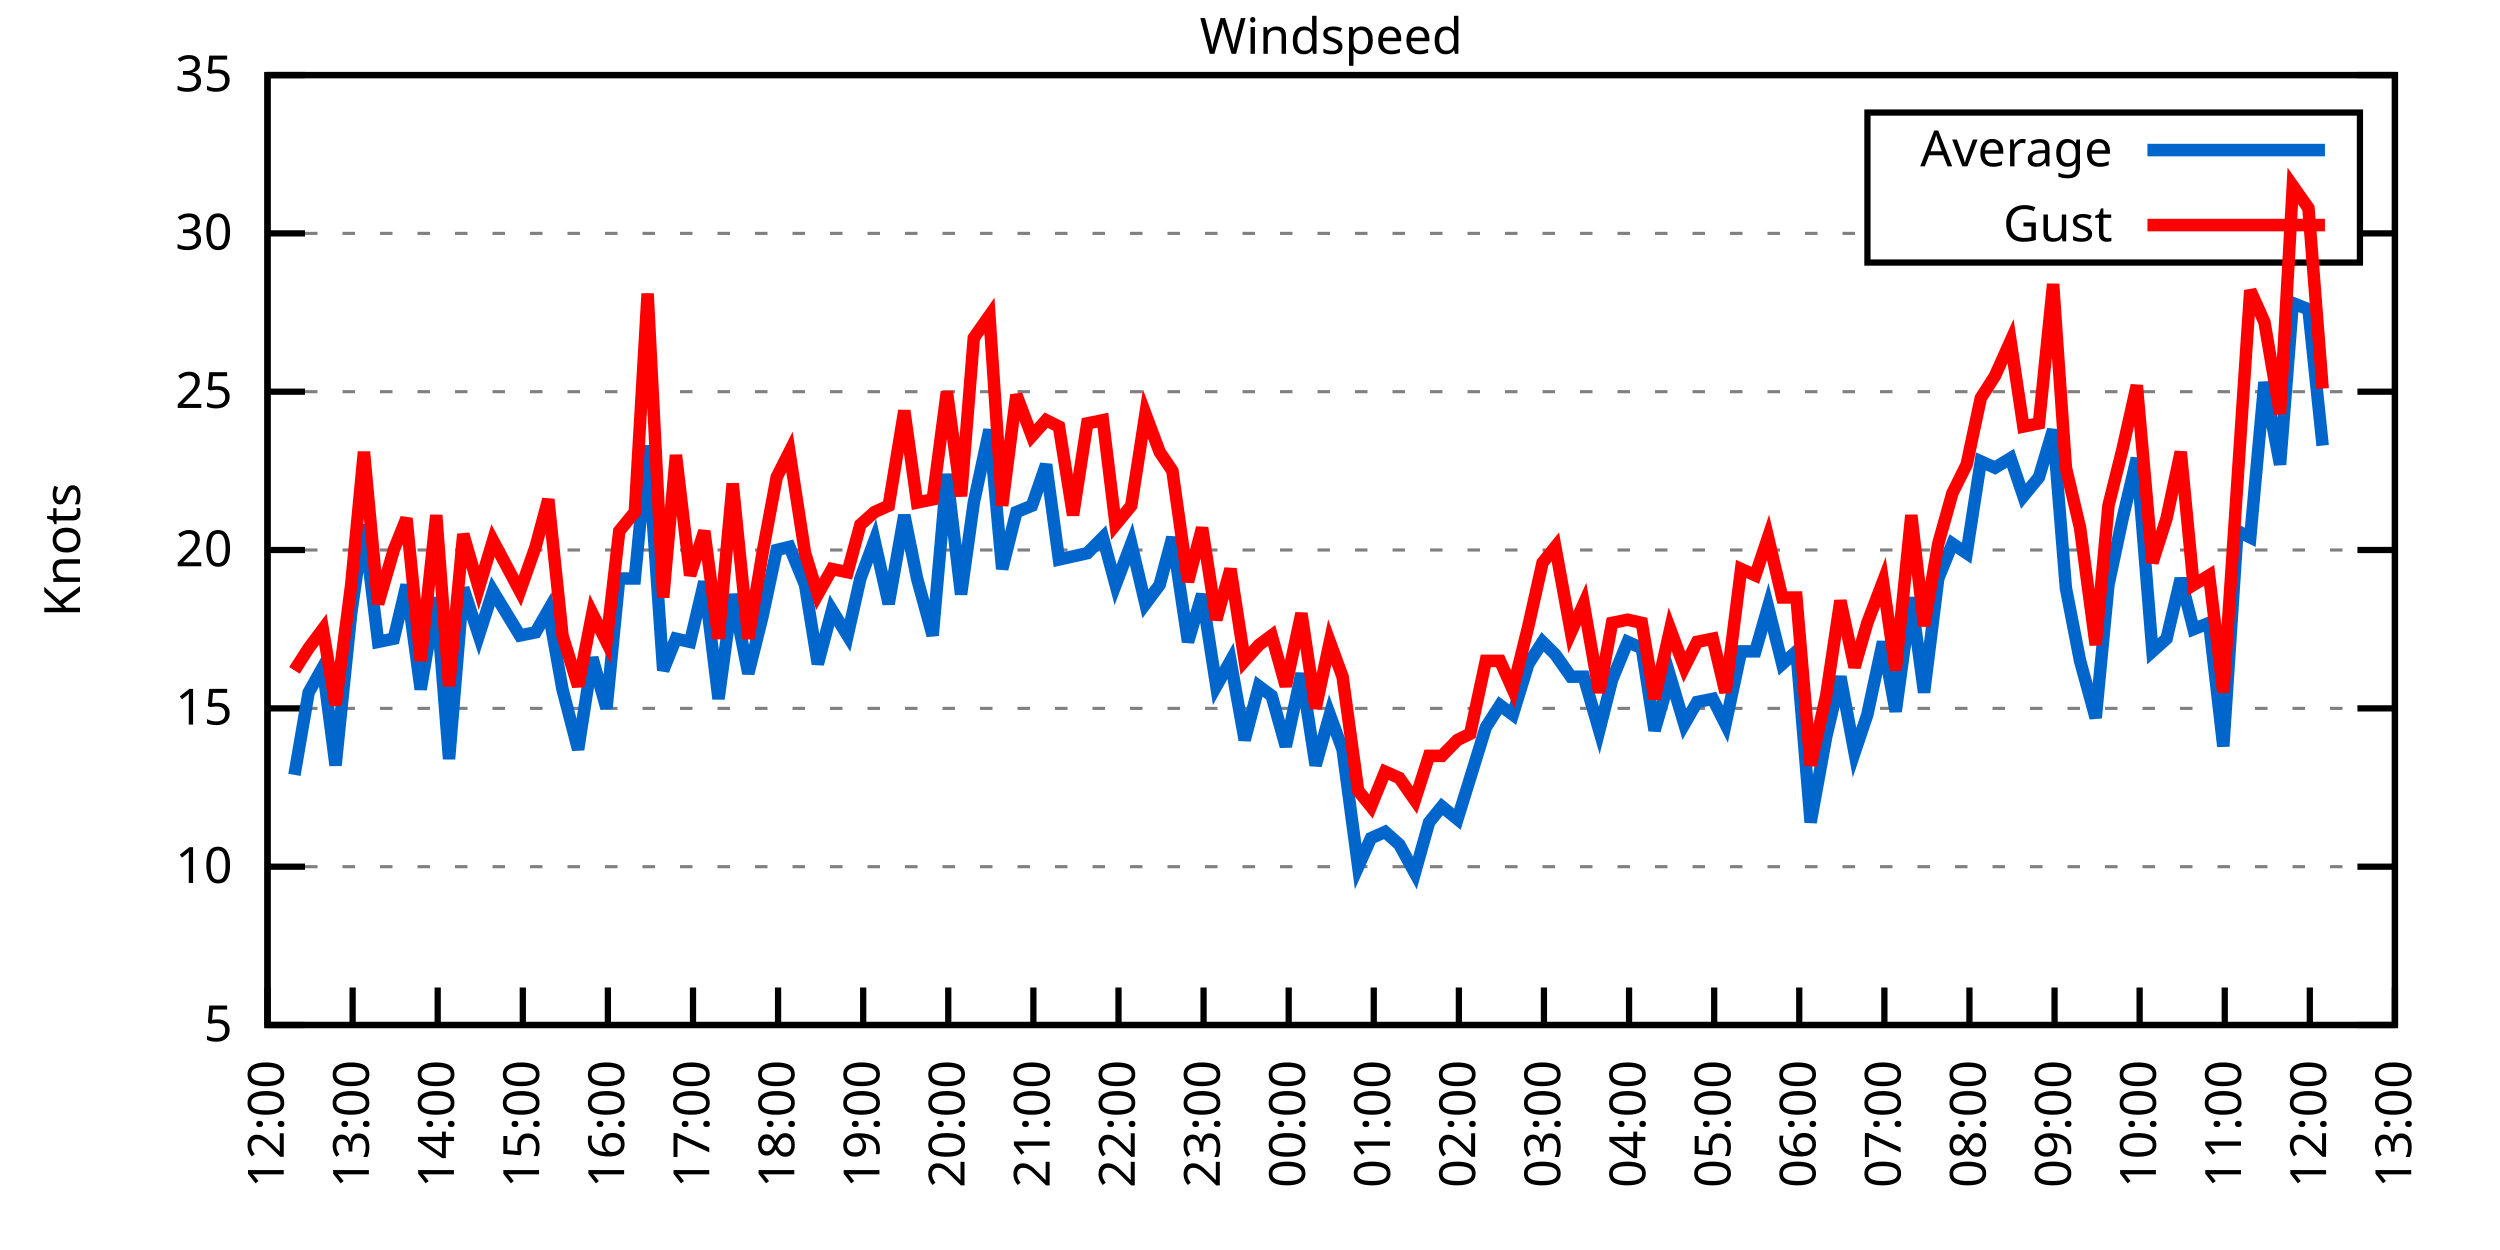
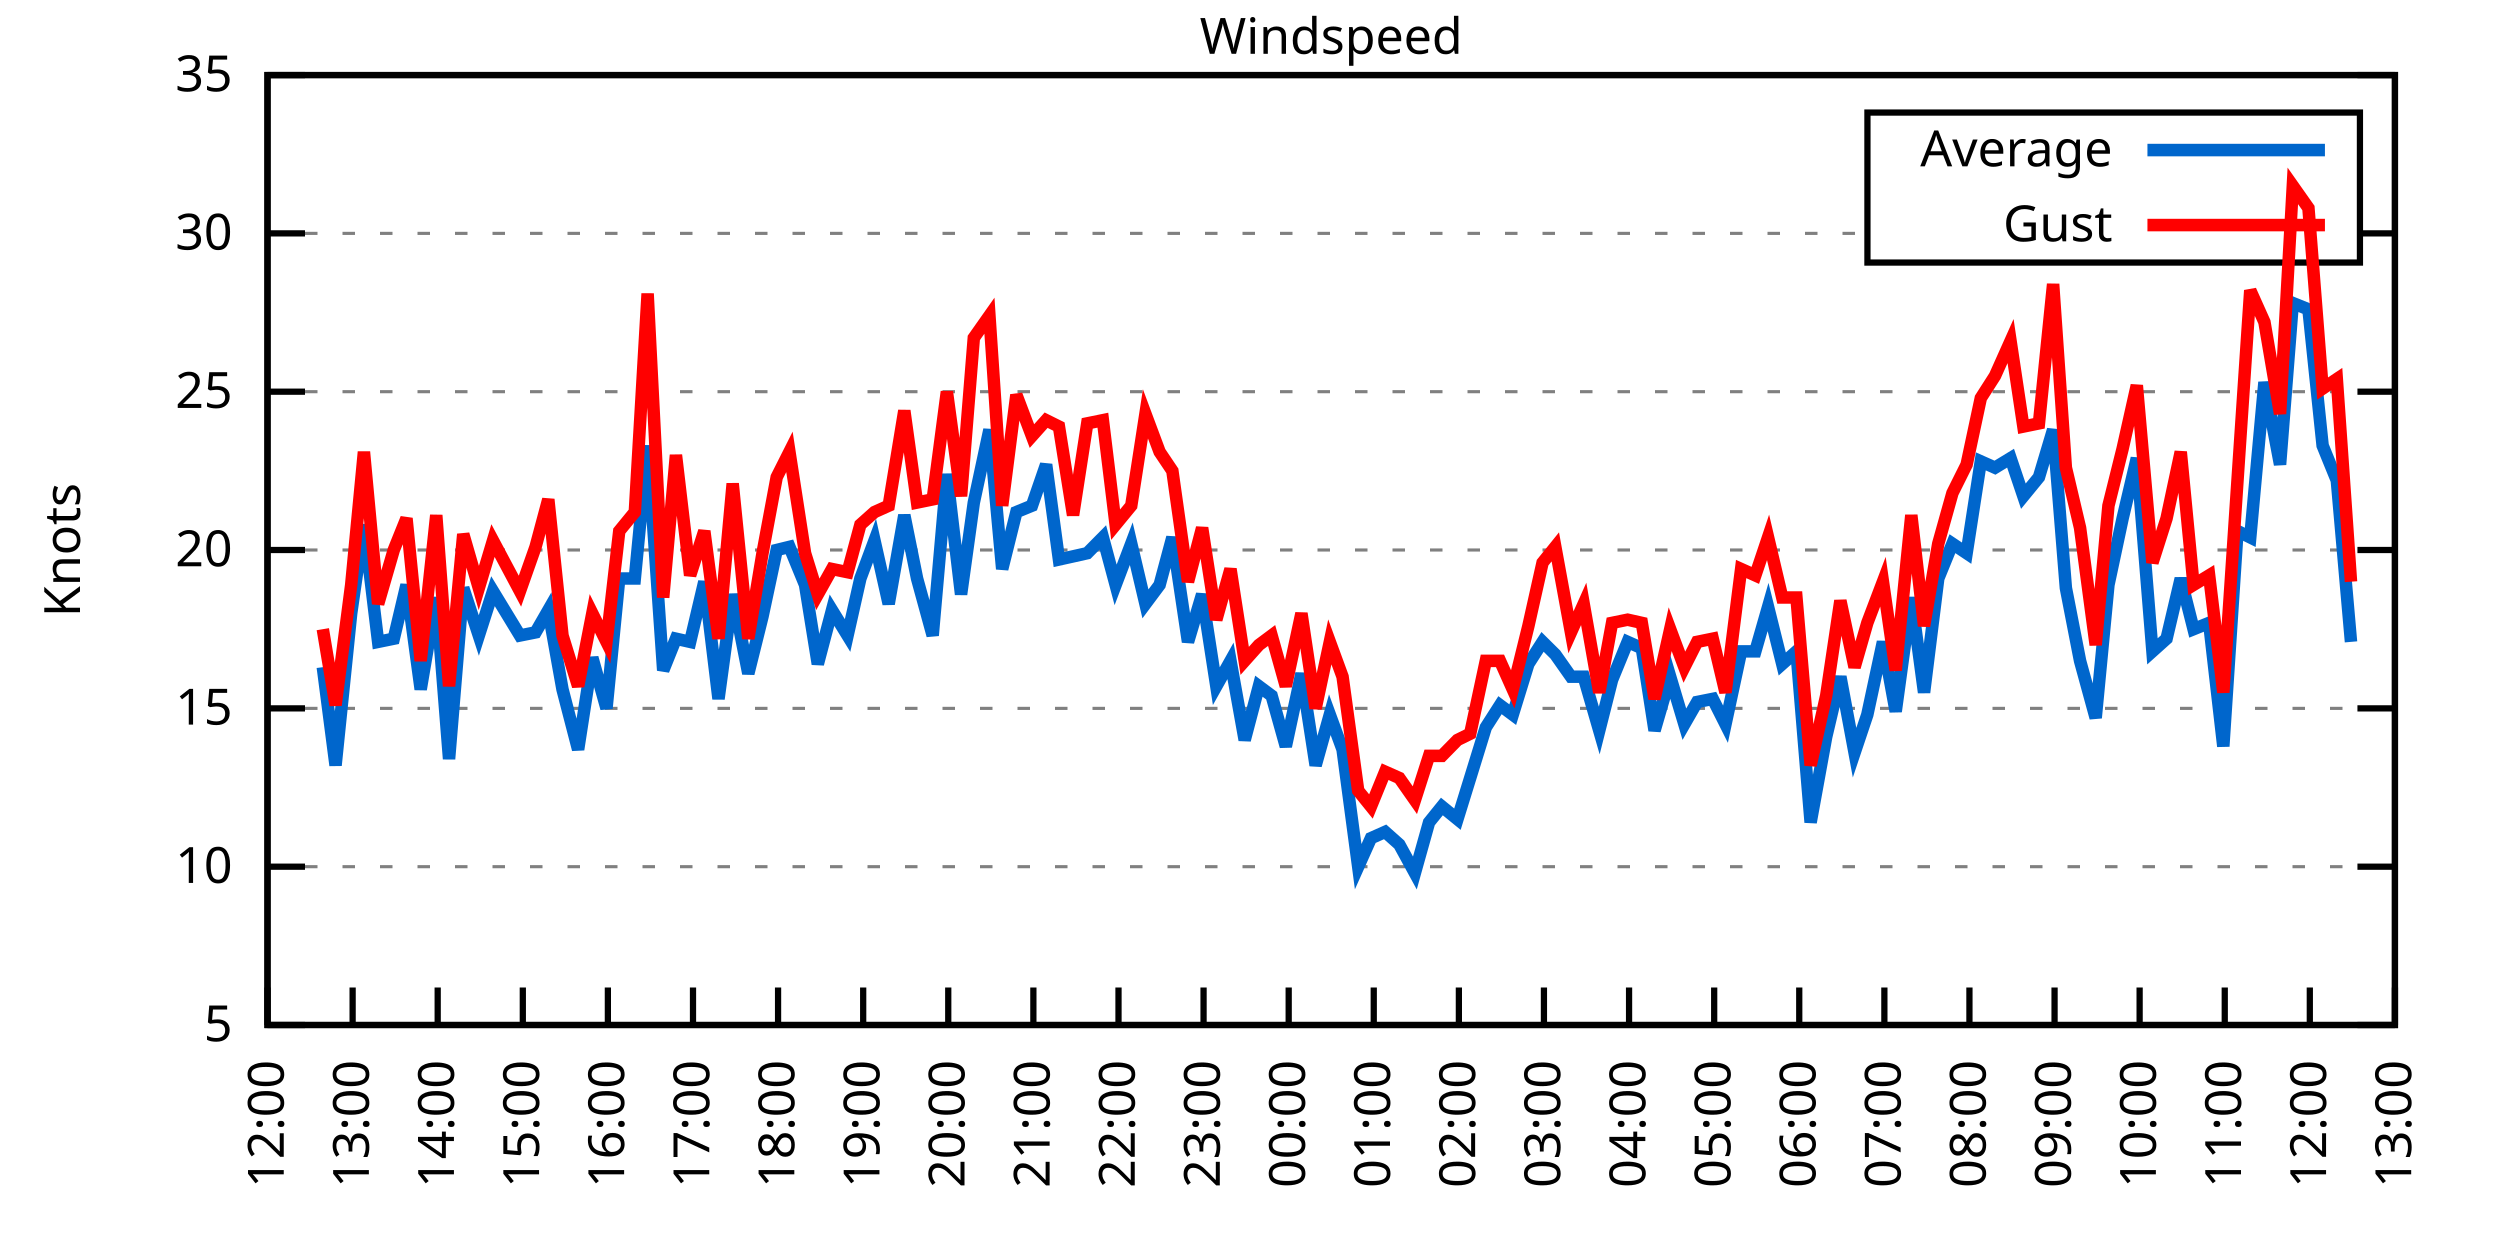
<svg xmlns="http://www.w3.org/2000/svg" xmlns:xlink="http://www.w3.org/1999/xlink" width="400" height="200" viewBox="0 0 400 200">
  <g id="gnuplot_canvas">
    <rect x="0" y="0" width="400" height="200" fill="none" />
    <defs>
      <circle id="gpDot" r="0.5" stroke-width="0.5" stroke="currentColor" />
      <path id="gpPt0" stroke-width="0.333" stroke="currentColor" d="M-1,0 h2 M0,-1 v2" />
      <path id="gpPt1" stroke-width="0.333" stroke="currentColor" d="M-1,-1 L1,1 M1,-1 L-1,1" />
      <path id="gpPt2" stroke-width="0.333" stroke="currentColor" d="M-1,0 L1,0 M0,-1 L0,1 M-1,-1 L1,1 M-1,1 L1,-1" />
      <rect id="gpPt3" stroke-width="0.333" stroke="currentColor" x="-1" y="-1" width="2" height="2" />
      <rect id="gpPt4" stroke-width="0.333" stroke="currentColor" fill="currentColor" x="-1" y="-1" width="2" height="2" />
      <circle id="gpPt5" stroke-width="0.333" stroke="currentColor" cx="0" cy="0" r="1" />
      <use xlink:href="#gpPt5" id="gpPt6" fill="currentColor" stroke="none" />
      <path id="gpPt7" stroke-width="0.333" stroke="currentColor" d="M0,-1.33 L-1.33,0.67 L1.33,0.67 z" />
      <use xlink:href="#gpPt7" id="gpPt8" fill="currentColor" stroke="none" />
      <use xlink:href="#gpPt7" id="gpPt9" stroke="currentColor" transform="rotate(180)" />
      <use xlink:href="#gpPt9" id="gpPt10" fill="currentColor" stroke="none" />
      <use xlink:href="#gpPt3" id="gpPt11" stroke="currentColor" transform="rotate(45)" />
      <use xlink:href="#gpPt11" id="gpPt12" fill="currentColor" stroke="none" />
      <path id="gpPt13" stroke-width="0.333" stroke="currentColor" d="M0,1.330 L1.265,0.411 L0.782,-1.067 L-0.782,-1.076 L-1.265,0.411 z" />
      <use xlink:href="#gpPt13" id="gpPt14" fill="currentColor" stroke="none" />
      <filter id="textbox" filterUnits="objectBoundingBox" x="0" y="0" height="1" width="1">
        <feFlood flood-color="white" flood-opacity="1" result="bgnd" />
        <feComposite in="SourceGraphic" in2="bgnd" operator="atop" />
      </filter>
      <filter id="greybox" filterUnits="objectBoundingBox" x="0" y="0" height="1" width="1">
        <feFlood flood-color="lightgrey" flood-opacity="1" result="grey" />
        <feComposite in="SourceGraphic" in2="grey" operator="atop" />
      </filter>
    </defs>
    <g fill="none" color="white" stroke="currentColor" stroke-width="1.00" stroke-linecap="butt" stroke-linejoin="miter">
</g>
    <g fill="none" color="black" stroke="currentColor" stroke-width="1.00" stroke-linecap="butt" stroke-linejoin="miter">
      <g stroke="none" shape-rendering="crispEdges">
        <polygon fill="rgb(255, 255, 255)" points="42.80,164.00 383.18,164.00 383.18,12.02 42.80,12.02 " />
      </g>
    </g>
    <g fill="none" color="black" stroke="currentColor" stroke-width="1.00" stroke-linecap="butt" stroke-linejoin="miter">
</g>
    <g fill="none" color="black" stroke="black" stroke-width="0.50" stroke-linecap="butt" stroke-linejoin="miter">
</g>
    <g fill="none" color="gray" stroke="currentColor" stroke-width="0.50" stroke-linecap="butt" stroke-linejoin="miter">
      <path stroke="gray" stroke-dasharray="2,4" class="gridline" d="M42.80,164.00 L383.19,164.00  " />
    </g>
    <g fill="none" color="gray" stroke="gray" stroke-width="1.00" stroke-linecap="butt" stroke-linejoin="miter">
</g>
    <g fill="none" color="black" stroke="currentColor" stroke-width="1.00" stroke-linecap="butt" stroke-linejoin="miter">
      <path stroke="black" d="M42.80,164.00 L48.80,164.00 M383.19,164.00 L377.19,164.00  " />
      <g transform="translate(37.20,166.60)" stroke="none" fill="black" font-family="Sans" font-size="8.00" text-anchor="end">
        <text>
          <tspan font-family="Sans"> 5</tspan>
        </text>
      </g>
    </g>
    <g fill="none" color="black" stroke="currentColor" stroke-width="1.00" stroke-linecap="butt" stroke-linejoin="miter">
</g>
    <g fill="none" color="black" stroke="black" stroke-width="0.50" stroke-linecap="butt" stroke-linejoin="miter">
</g>
    <g fill="none" color="gray" stroke="currentColor" stroke-width="0.50" stroke-linecap="butt" stroke-linejoin="miter">
      <path stroke="gray" stroke-dasharray="2,4" class="gridline" d="M42.80,138.67 L383.19,138.67  " />
    </g>
    <g fill="none" color="gray" stroke="gray" stroke-width="1.00" stroke-linecap="butt" stroke-linejoin="miter">
</g>
    <g fill="none" color="black" stroke="currentColor" stroke-width="1.00" stroke-linecap="butt" stroke-linejoin="miter">
      <path stroke="black" d="M42.80,138.67 L48.80,138.67 M383.19,138.67 L377.19,138.67  " />
      <g transform="translate(37.20,141.27)" stroke="none" fill="black" font-family="Sans" font-size="8.00" text-anchor="end">
        <text>
          <tspan font-family="Sans"> 10</tspan>
        </text>
      </g>
    </g>
    <g fill="none" color="black" stroke="currentColor" stroke-width="1.00" stroke-linecap="butt" stroke-linejoin="miter">
</g>
    <g fill="none" color="black" stroke="black" stroke-width="0.50" stroke-linecap="butt" stroke-linejoin="miter">
</g>
    <g fill="none" color="gray" stroke="currentColor" stroke-width="0.50" stroke-linecap="butt" stroke-linejoin="miter">
      <path stroke="gray" stroke-dasharray="2,4" class="gridline" d="M42.80,113.34 L383.19,113.34  " />
    </g>
    <g fill="none" color="gray" stroke="gray" stroke-width="1.00" stroke-linecap="butt" stroke-linejoin="miter">
</g>
    <g fill="none" color="black" stroke="currentColor" stroke-width="1.00" stroke-linecap="butt" stroke-linejoin="miter">
      <path stroke="black" d="M42.80,113.34 L48.80,113.34 M383.19,113.34 L377.19,113.34  " />
      <g transform="translate(37.20,115.94)" stroke="none" fill="black" font-family="Sans" font-size="8.00" text-anchor="end">
        <text>
          <tspan font-family="Sans"> 15</tspan>
        </text>
      </g>
    </g>
    <g fill="none" color="black" stroke="currentColor" stroke-width="1.00" stroke-linecap="butt" stroke-linejoin="miter">
</g>
    <g fill="none" color="black" stroke="black" stroke-width="0.50" stroke-linecap="butt" stroke-linejoin="miter">
</g>
    <g fill="none" color="gray" stroke="currentColor" stroke-width="0.50" stroke-linecap="butt" stroke-linejoin="miter">
      <path stroke="gray" stroke-dasharray="2,4" class="gridline" d="M42.80,88.00 L383.19,88.00  " />
    </g>
    <g fill="none" color="gray" stroke="gray" stroke-width="1.00" stroke-linecap="butt" stroke-linejoin="miter">
</g>
    <g fill="none" color="black" stroke="currentColor" stroke-width="1.00" stroke-linecap="butt" stroke-linejoin="miter">
      <path stroke="black" d="M42.80,88.00 L48.80,88.00 M383.19,88.00 L377.19,88.00  " />
      <g transform="translate(37.20,90.60)" stroke="none" fill="black" font-family="Sans" font-size="8.00" text-anchor="end">
        <text>
          <tspan font-family="Sans"> 20</tspan>
        </text>
      </g>
    </g>
    <g fill="none" color="black" stroke="currentColor" stroke-width="1.00" stroke-linecap="butt" stroke-linejoin="miter">
</g>
    <g fill="none" color="black" stroke="black" stroke-width="0.50" stroke-linecap="butt" stroke-linejoin="miter">
</g>
    <g fill="none" color="gray" stroke="currentColor" stroke-width="0.50" stroke-linecap="butt" stroke-linejoin="miter">
      <path stroke="gray" stroke-dasharray="2,4" class="gridline" d="M42.80,62.67 L383.19,62.67  " />
    </g>
    <g fill="none" color="gray" stroke="gray" stroke-width="1.00" stroke-linecap="butt" stroke-linejoin="miter">
</g>
    <g fill="none" color="black" stroke="currentColor" stroke-width="1.00" stroke-linecap="butt" stroke-linejoin="miter">
      <path stroke="black" d="M42.80,62.67 L48.80,62.67 M383.19,62.67 L377.19,62.67  " />
      <g transform="translate(37.20,65.27)" stroke="none" fill="black" font-family="Sans" font-size="8.00" text-anchor="end">
        <text>
          <tspan font-family="Sans"> 25</tspan>
        </text>
      </g>
    </g>
    <g fill="none" color="black" stroke="currentColor" stroke-width="1.00" stroke-linecap="butt" stroke-linejoin="miter">
</g>
    <g fill="none" color="black" stroke="black" stroke-width="0.50" stroke-linecap="butt" stroke-linejoin="miter">
</g>
    <g fill="none" color="gray" stroke="currentColor" stroke-width="0.50" stroke-linecap="butt" stroke-linejoin="miter">
      <path stroke="gray" stroke-dasharray="2,4" class="gridline" d="M42.80,37.34 L298.79,37.34 M377.59,37.34 L383.19,37.34  " />
    </g>
    <g fill="none" color="gray" stroke="gray" stroke-width="1.00" stroke-linecap="butt" stroke-linejoin="miter">
</g>
    <g fill="none" color="black" stroke="currentColor" stroke-width="1.00" stroke-linecap="butt" stroke-linejoin="miter">
      <path stroke="black" d="M42.80,37.34 L48.80,37.34 M383.19,37.34 L377.19,37.34  " />
      <g transform="translate(37.20,39.94)" stroke="none" fill="black" font-family="Sans" font-size="8.00" text-anchor="end">
        <text>
          <tspan font-family="Sans"> 30</tspan>
        </text>
      </g>
    </g>
    <g fill="none" color="black" stroke="currentColor" stroke-width="1.00" stroke-linecap="butt" stroke-linejoin="miter">
</g>
    <g fill="none" color="black" stroke="black" stroke-width="0.50" stroke-linecap="butt" stroke-linejoin="miter">
</g>
    <g fill="none" color="gray" stroke="currentColor" stroke-width="0.50" stroke-linecap="butt" stroke-linejoin="miter">
      <path stroke="gray" stroke-dasharray="2,4" class="gridline" d="M42.80,12.01 L383.19,12.01  " />
    </g>
    <g fill="none" color="gray" stroke="gray" stroke-width="1.00" stroke-linecap="butt" stroke-linejoin="miter">
</g>
    <g fill="none" color="black" stroke="currentColor" stroke-width="1.00" stroke-linecap="butt" stroke-linejoin="miter">
      <path stroke="black" d="M42.80,12.01 L48.80,12.01 M383.19,12.01 L377.19,12.01  " />
      <g transform="translate(37.20,14.61)" stroke="none" fill="black" font-family="Sans" font-size="8.00" text-anchor="end">
        <text>
          <tspan font-family="Sans"> 35</tspan>
        </text>
      </g>
    </g>
    <g fill="none" color="black" stroke="currentColor" stroke-width="1.00" stroke-linecap="butt" stroke-linejoin="miter">
      <path stroke="black" d="M42.80,164.00 L42.80,158.00  " />
      <g transform="translate(45.40,169.60) rotate(270.00)" stroke="none" fill="black" font-family="Sans" font-size="8.00" text-anchor="end">
        <text>
          <tspan font-family="Sans">12:00</tspan>
        </text>
      </g>
    </g>
    <g fill="none" color="black" stroke="currentColor" stroke-width="1.00" stroke-linecap="butt" stroke-linejoin="miter">
      <path stroke="black" d="M56.42,164.00 L56.42,158.00  " />
      <g transform="translate(59.02,169.60) rotate(270.00)" stroke="none" fill="black" font-family="Sans" font-size="8.00" text-anchor="end">
        <text>
          <tspan font-family="Sans">13:00</tspan>
        </text>
      </g>
    </g>
    <g fill="none" color="black" stroke="currentColor" stroke-width="1.00" stroke-linecap="butt" stroke-linejoin="miter">
      <path stroke="black" d="M70.03,164.00 L70.03,158.00  " />
      <g transform="translate(72.63,169.60) rotate(270.00)" stroke="none" fill="black" font-family="Sans" font-size="8.00" text-anchor="end">
        <text>
          <tspan font-family="Sans">14:00</tspan>
        </text>
      </g>
    </g>
    <g fill="none" color="black" stroke="currentColor" stroke-width="1.00" stroke-linecap="butt" stroke-linejoin="miter">
      <path stroke="black" d="M83.65,164.00 L83.65,158.00  " />
      <g transform="translate(86.25,169.60) rotate(270.00)" stroke="none" fill="black" font-family="Sans" font-size="8.00" text-anchor="end">
        <text>
          <tspan font-family="Sans">15:00</tspan>
        </text>
      </g>
    </g>
    <g fill="none" color="black" stroke="currentColor" stroke-width="1.00" stroke-linecap="butt" stroke-linejoin="miter">
      <path stroke="black" d="M97.26,164.00 L97.26,158.00  " />
      <g transform="translate(99.86,169.60) rotate(270.00)" stroke="none" fill="black" font-family="Sans" font-size="8.00" text-anchor="end">
        <text>
          <tspan font-family="Sans">16:00</tspan>
        </text>
      </g>
    </g>
    <g fill="none" color="black" stroke="currentColor" stroke-width="1.00" stroke-linecap="butt" stroke-linejoin="miter">
      <path stroke="black" d="M110.88,164.00 L110.88,158.00  " />
      <g transform="translate(113.48,169.60) rotate(270.00)" stroke="none" fill="black" font-family="Sans" font-size="8.00" text-anchor="end">
        <text>
          <tspan font-family="Sans">17:00</tspan>
        </text>
      </g>
    </g>
    <g fill="none" color="black" stroke="currentColor" stroke-width="1.00" stroke-linecap="butt" stroke-linejoin="miter">
      <path stroke="black" d="M124.49,164.00 L124.49,158.00  " />
      <g transform="translate(127.09,169.60) rotate(270.00)" stroke="none" fill="black" font-family="Sans" font-size="8.00" text-anchor="end">
        <text>
          <tspan font-family="Sans">18:00</tspan>
        </text>
      </g>
    </g>
    <g fill="none" color="black" stroke="currentColor" stroke-width="1.00" stroke-linecap="butt" stroke-linejoin="miter">
      <path stroke="black" d="M138.11,164.00 L138.11,158.00  " />
      <g transform="translate(140.71,169.60) rotate(270.00)" stroke="none" fill="black" font-family="Sans" font-size="8.00" text-anchor="end">
        <text>
          <tspan font-family="Sans">19:00</tspan>
        </text>
      </g>
    </g>
    <g fill="none" color="black" stroke="currentColor" stroke-width="1.00" stroke-linecap="butt" stroke-linejoin="miter">
      <path stroke="black" d="M151.72,164.00 L151.72,158.00  " />
      <g transform="translate(154.32,169.60) rotate(270.00)" stroke="none" fill="black" font-family="Sans" font-size="8.00" text-anchor="end">
        <text>
          <tspan font-family="Sans">20:00</tspan>
        </text>
      </g>
    </g>
    <g fill="none" color="black" stroke="currentColor" stroke-width="1.00" stroke-linecap="butt" stroke-linejoin="miter">
      <path stroke="black" d="M165.34,164.00 L165.34,158.00  " />
      <g transform="translate(167.94,169.60) rotate(270.00)" stroke="none" fill="black" font-family="Sans" font-size="8.00" text-anchor="end">
        <text>
          <tspan font-family="Sans">21:00</tspan>
        </text>
      </g>
    </g>
    <g fill="none" color="black" stroke="currentColor" stroke-width="1.00" stroke-linecap="butt" stroke-linejoin="miter">
      <path stroke="black" d="M178.96,164.00 L178.96,158.00  " />
      <g transform="translate(181.56,169.60) rotate(270.00)" stroke="none" fill="black" font-family="Sans" font-size="8.00" text-anchor="end">
        <text>
          <tspan font-family="Sans">22:00</tspan>
        </text>
      </g>
    </g>
    <g fill="none" color="black" stroke="currentColor" stroke-width="1.00" stroke-linecap="butt" stroke-linejoin="miter">
      <path stroke="black" d="M192.57,164.00 L192.57,158.00  " />
      <g transform="translate(195.17,169.60) rotate(270.00)" stroke="none" fill="black" font-family="Sans" font-size="8.00" text-anchor="end">
        <text>
          <tspan font-family="Sans">23:00</tspan>
        </text>
      </g>
    </g>
    <g fill="none" color="black" stroke="currentColor" stroke-width="1.00" stroke-linecap="butt" stroke-linejoin="miter">
      <path stroke="black" d="M206.19,164.00 L206.19,158.00  " />
      <g transform="translate(208.79,169.60) rotate(270.00)" stroke="none" fill="black" font-family="Sans" font-size="8.00" text-anchor="end">
        <text>
          <tspan font-family="Sans">00:00</tspan>
        </text>
      </g>
    </g>
    <g fill="none" color="black" stroke="currentColor" stroke-width="1.00" stroke-linecap="butt" stroke-linejoin="miter">
      <path stroke="black" d="M219.80,164.00 L219.80,158.00  " />
      <g transform="translate(222.40,169.60) rotate(270.00)" stroke="none" fill="black" font-family="Sans" font-size="8.00" text-anchor="end">
        <text>
          <tspan font-family="Sans">01:00</tspan>
        </text>
      </g>
    </g>
    <g fill="none" color="black" stroke="currentColor" stroke-width="1.00" stroke-linecap="butt" stroke-linejoin="miter">
      <path stroke="black" d="M233.42,164.00 L233.42,158.00  " />
      <g transform="translate(236.02,169.60) rotate(270.00)" stroke="none" fill="black" font-family="Sans" font-size="8.00" text-anchor="end">
        <text>
          <tspan font-family="Sans">02:00</tspan>
        </text>
      </g>
    </g>
    <g fill="none" color="black" stroke="currentColor" stroke-width="1.00" stroke-linecap="butt" stroke-linejoin="miter">
      <path stroke="black" d="M247.03,164.00 L247.03,158.00  " />
      <g transform="translate(249.63,169.60) rotate(270.00)" stroke="none" fill="black" font-family="Sans" font-size="8.00" text-anchor="end">
        <text>
          <tspan font-family="Sans">03:00</tspan>
        </text>
      </g>
    </g>
    <g fill="none" color="black" stroke="currentColor" stroke-width="1.00" stroke-linecap="butt" stroke-linejoin="miter">
      <path stroke="black" d="M260.65,164.00 L260.65,158.00  " />
      <g transform="translate(263.25,169.60) rotate(270.00)" stroke="none" fill="black" font-family="Sans" font-size="8.00" text-anchor="end">
        <text>
          <tspan font-family="Sans">04:00</tspan>
        </text>
      </g>
    </g>
    <g fill="none" color="black" stroke="currentColor" stroke-width="1.00" stroke-linecap="butt" stroke-linejoin="miter">
      <path stroke="black" d="M274.27,164.00 L274.27,158.00  " />
      <g transform="translate(276.87,169.60) rotate(270.00)" stroke="none" fill="black" font-family="Sans" font-size="8.00" text-anchor="end">
        <text>
          <tspan font-family="Sans">05:00</tspan>
        </text>
      </g>
    </g>
    <g fill="none" color="black" stroke="currentColor" stroke-width="1.00" stroke-linecap="butt" stroke-linejoin="miter">
      <path stroke="black" d="M287.88,164.00 L287.88,158.00  " />
      <g transform="translate(290.48,169.60) rotate(270.00)" stroke="none" fill="black" font-family="Sans" font-size="8.00" text-anchor="end">
        <text>
          <tspan font-family="Sans">06:00</tspan>
        </text>
      </g>
    </g>
    <g fill="none" color="black" stroke="currentColor" stroke-width="1.00" stroke-linecap="butt" stroke-linejoin="miter">
      <path stroke="black" d="M301.50,164.00 L301.50,158.00  " />
      <g transform="translate(304.10,169.60) rotate(270.00)" stroke="none" fill="black" font-family="Sans" font-size="8.00" text-anchor="end">
        <text>
          <tspan font-family="Sans">07:00</tspan>
        </text>
      </g>
    </g>
    <g fill="none" color="black" stroke="currentColor" stroke-width="1.00" stroke-linecap="butt" stroke-linejoin="miter">
      <path stroke="black" d="M315.11,164.00 L315.11,158.00  " />
      <g transform="translate(317.71,169.60) rotate(270.00)" stroke="none" fill="black" font-family="Sans" font-size="8.00" text-anchor="end">
        <text>
          <tspan font-family="Sans">08:00</tspan>
        </text>
      </g>
    </g>
    <g fill="none" color="black" stroke="currentColor" stroke-width="1.00" stroke-linecap="butt" stroke-linejoin="miter">
      <path stroke="black" d="M328.73,164.00 L328.73,158.00  " />
      <g transform="translate(331.33,169.60) rotate(270.00)" stroke="none" fill="black" font-family="Sans" font-size="8.00" text-anchor="end">
        <text>
          <tspan font-family="Sans">09:00</tspan>
        </text>
      </g>
    </g>
    <g fill="none" color="black" stroke="currentColor" stroke-width="1.00" stroke-linecap="butt" stroke-linejoin="miter">
      <path stroke="black" d="M342.34,164.00 L342.34,158.00  " />
      <g transform="translate(344.94,169.60) rotate(270.00)" stroke="none" fill="black" font-family="Sans" font-size="8.00" text-anchor="end">
        <text>
          <tspan font-family="Sans">10:00</tspan>
        </text>
      </g>
    </g>
    <g fill="none" color="black" stroke="currentColor" stroke-width="1.00" stroke-linecap="butt" stroke-linejoin="miter">
      <path stroke="black" d="M355.96,164.00 L355.96,158.00  " />
      <g transform="translate(358.56,169.60) rotate(270.00)" stroke="none" fill="black" font-family="Sans" font-size="8.00" text-anchor="end">
        <text>
          <tspan font-family="Sans">11:00</tspan>
        </text>
      </g>
    </g>
    <g fill="none" color="black" stroke="currentColor" stroke-width="1.00" stroke-linecap="butt" stroke-linejoin="miter">
      <path stroke="black" d="M369.57,164.00 L369.57,158.00  " />
      <g transform="translate(372.17,169.60) rotate(270.00)" stroke="none" fill="black" font-family="Sans" font-size="8.00" text-anchor="end">
        <text>
          <tspan font-family="Sans">12:00</tspan>
        </text>
      </g>
    </g>
    <g fill="none" color="black" stroke="currentColor" stroke-width="1.00" stroke-linecap="butt" stroke-linejoin="miter">
      <path stroke="black" d="M383.19,164.00 L383.19,158.00  " />
      <g transform="translate(385.79,169.60) rotate(270.00)" stroke="none" fill="black" font-family="Sans" font-size="8.00" text-anchor="end">
        <text>
          <tspan font-family="Sans">13:00</tspan>
        </text>
      </g>
    </g>
    <g fill="none" color="black" stroke="currentColor" stroke-width="1.00" stroke-linecap="butt" stroke-linejoin="miter">
</g>
    <g fill="none" color="black" stroke="currentColor" stroke-width="1.00" stroke-linecap="butt" stroke-linejoin="miter">
      <path stroke="black" d="M42.80,12.01 L42.80,164.00 L383.19,164.00 L383.19,12.01 L42.80,12.01 Z  " />
    </g>
    <g fill="none" color="black" stroke="currentColor" stroke-width="1.00" stroke-linecap="butt" stroke-linejoin="miter">
</g>
    <g fill="none" color="black" stroke="currentColor" stroke-width="1.00" stroke-linecap="butt" stroke-linejoin="miter">
      <path stroke="black" d="M298.79,42.01 L298.79,18.01 L377.59,18.01 L377.59,42.01 L298.79,42.01 Z  " />
    </g>
    <g id="Windspeed_plot_1">
      <g fill="none" color="white" stroke="black" stroke-width="2.00" stroke-linecap="butt" stroke-linejoin="miter">
</g>
      <g fill="none" color="black" stroke="currentColor" stroke-width="2.00" stroke-linecap="butt" stroke-linejoin="miter">
        <g transform="translate(337.99,26.61)" stroke="none" fill="black" font-family="Sans" font-size="8.00" text-anchor="end">
          <text>
            <tspan font-family="Sans">Average</tspan>
          </text>
        </g>
      </g>
      <g fill="none" color="black" stroke="currentColor" stroke-width="2.00" stroke-linecap="butt" stroke-linejoin="miter">
-         <path stroke="rgb(  0, 102, 204)" d="M343.59,24.01 L371.99,24.01 M47.11,123.98 L49.38,110.80 L51.65,106.75 L53.69,122.46 L56.19,98.14 L58.23,83.95   L60.50,102.70 L63.00,102.19 L65.04,93.58 L67.31,110.30 L69.80,95.60 L71.85,121.44 L74.12,94.08 L76.61,101.68   L78.88,94.59 L83.19,101.68 L85.69,101.18 L87.73,97.63 L90.00,110.30 L92.50,119.92 L94.77,105.23 L97.04,113.34   L99.08,92.56 L101.57,92.56 L103.62,71.29 L106.11,107.26 L108.15,102.19 L110.42,102.70 L112.69,93.07 L114.96,111.82   L117.23,95.10 L119.73,107.76 L122.00,98.64 L124.27,88.00 L126.31,87.50 L128.81,93.58 L130.85,106.24 L133.12,97.63   L135.61,101.68 L137.66,92.56 L139.92,86.49 L142.19,96.62 L144.69,82.43 L146.73,92.56 L149.23,101.68 L151.50,75.85   L153.77,95.10 L155.81,80.41 L158.31,68.75 L160.35,91.04 L162.62,81.93 L165.11,80.91 L167.38,74.33 L169.43,89.52   L171.69,89.02 L173.96,88.51 L176.46,85.98 L178.50,93.58 L181.00,86.99 L183.27,96.62 L185.54,93.58 L187.58,85.98   L190.08,102.70 L192.34,95.10 L194.61,109.79 L196.88,105.74 L199.15,118.40 L201.42,109.79 L203.46,111.31 L205.73,119.42   L208.23,107.76 L210.50,122.46 L212.77,114.35 L214.81,119.92 L217.31,138.67 L219.35,134.11 L221.62,133.10 L223.89,135.12   L226.38,139.68 L228.65,131.58 L230.70,129.04 L233.19,131.07 L235.23,124.48 L237.73,116.38 L240.00,112.83 L242.04,114.35   L244.54,106.24 L246.81,102.70 L248.85,104.72 L251.35,108.27 L253.39,108.27 L255.88,116.88 L257.93,108.78 L260.42,102.70   L262.69,103.71 L264.73,116.88 L267.23,108.27 L269.50,115.87 L271.54,112.32 L274.04,111.82 L276.08,115.87 L278.58,104.22   L280.85,104.22 L282.89,97.12 L285.16,106.24 L287.43,104.22 L289.70,131.58 L292.19,117.90 L294.46,108.27 L296.73,120.43   L298.77,114.35 L301.27,102.70 L303.31,113.84 L305.81,95.60 L307.85,110.80 L310.12,92.56 L312.39,86.99 L314.66,88.51   L316.93,73.82 L319.20,74.83 L321.69,73.31 L323.74,79.39 L326.23,76.35 L328.50,68.75 L330.54,94.08 L332.81,105.74   L335.31,114.86 L337.35,93.58 L339.62,82.94 L341.89,73.31 L344.39,104.22 L346.65,102.19 L348.92,92.56 L350.97,100.67   L353.46,99.66 L355.73,119.42 L358.00,84.97 L360.04,85.98 L362.31,61.15 L364.81,74.33 L366.85,48.49 L369.35,49.50   L371.62,71.29  " />
+         <path stroke="rgb(  0, 102, 204)" d="M343.59,24.01 L371.99,24.01 M51.65,106.75 L53.69,122.46 L56.19,98.14 L58.23,83.95 L60.50,102.70 L63.00,102.19   L65.04,93.58 L67.31,110.30 L69.80,95.60 L71.85,121.44 L74.12,94.08 L76.61,101.68 L78.88,94.59 L83.19,101.68   L85.69,101.18 L87.73,97.63 L90.00,110.30 L92.50,119.92 L94.77,105.23 L97.04,113.34 L99.08,92.56 L101.57,92.56   L103.62,71.29 L106.11,107.26 L108.15,102.19 L110.42,102.70 L112.69,93.07 L114.96,111.82 L117.23,95.10 L119.73,107.76   L122.00,98.64 L124.27,88.00 L126.31,87.50 L128.81,93.58 L130.85,106.24 L133.12,97.63 L135.61,101.68 L137.66,92.56   L139.92,86.49 L142.19,96.62 L144.69,82.43 L146.73,92.56 L149.23,101.68 L151.50,75.85 L153.77,95.10 L155.81,80.41   L158.31,68.75 L160.35,91.04 L162.62,81.93 L165.11,80.91 L167.38,74.33 L169.43,89.52 L171.69,89.02 L173.96,88.51   L176.46,85.98 L178.50,93.58 L181.00,86.99 L183.27,96.62 L185.54,93.58 L187.58,85.98 L190.08,102.70 L192.34,95.10   L194.61,109.79 L196.88,105.74 L199.15,118.40 L201.42,109.79 L203.46,111.31 L205.73,119.42 L208.23,107.76 L210.50,122.46   L212.77,114.35 L214.81,119.92 L217.31,138.67 L219.35,134.11 L221.62,133.10 L223.89,135.12 L226.38,139.68 L228.65,131.58   L230.70,129.04 L233.19,131.07 L235.23,124.48 L237.73,116.38 L240.00,112.83 L242.04,114.35 L244.54,106.24 L246.81,102.70   L248.85,104.72 L251.35,108.27 L253.39,108.27 L255.88,116.88 L257.93,108.78 L260.42,102.70 L262.69,103.71 L264.73,116.88   L267.23,108.27 L269.50,115.87 L271.54,112.32 L274.04,111.82 L276.08,115.87 L278.58,104.22 L280.85,104.22 L282.89,97.12   L285.16,106.24 L287.43,104.22 L289.70,131.58 L292.19,117.90 L294.46,108.27 L296.73,120.43 L298.77,114.35 L301.27,102.70   L303.31,113.84 L305.81,95.60 L307.85,110.80 L310.12,92.56 L312.39,86.99 L314.66,88.51 L316.93,73.82 L319.20,74.83   L321.69,73.31 L323.74,79.39 L326.23,76.35 L328.50,68.75 L330.54,94.08 L332.81,105.74 L335.31,114.86 L337.35,93.58   L339.62,82.94 L341.89,73.31 L344.39,104.22 L346.65,102.19 L348.92,92.56 L350.97,100.67 L353.46,99.66 L355.73,119.42   L358.00,84.97 L360.04,85.98 L362.31,61.15 L364.81,74.33 L366.85,48.49 L369.35,49.50 L371.62,71.29 L373.89,76.86   L376.16,102.70  " />
      </g>
    </g>
    <g id="Windspeed_plot_2">
      <g fill="none" color="black" stroke="currentColor" stroke-width="2.00" stroke-linecap="butt" stroke-linejoin="miter">
        <g transform="translate(337.99,38.61)" stroke="none" fill="black" font-family="Sans" font-size="8.00" text-anchor="end">
          <text>
            <tspan font-family="Sans">Gust</tspan>
          </text>
        </g>
      </g>
      <g fill="none" color="black" stroke="currentColor" stroke-width="2.00" stroke-linecap="butt" stroke-linejoin="miter">
-         <path stroke="rgb(255,   0,   0)" d="M343.59,36.01 L371.99,36.01 M47.11,107.26 L49.38,103.71 L51.65,100.67 L53.69,112.83 L56.19,93.58 L58.23,72.30   L60.50,96.62 L63.00,88.00 L65.04,82.94 L67.31,105.74 L69.80,82.43 L71.85,109.79 L74.12,85.47 L76.61,94.08   L78.88,86.49 L83.19,94.59 L85.69,87.50 L87.73,79.90 L90.00,101.68 L92.50,109.79 L94.77,98.14 L97.04,102.70   L99.08,84.97 L101.57,81.93 L103.62,46.97 L106.11,95.60 L108.15,72.81 L110.42,92.06 L112.69,84.97 L114.96,102.19   L117.23,77.37 L119.73,102.19 L122.00,88.51 L124.27,76.35 L126.31,72.30 L128.81,88.51 L130.85,95.10 L133.12,91.04   L135.61,91.55 L137.66,83.95 L139.92,81.93 L142.19,80.91 L144.69,65.71 L146.73,80.41 L149.23,79.90 L151.50,62.67   L153.77,79.39 L155.81,54.06 L158.31,50.51 L160.35,80.91 L162.62,63.18 L165.11,69.77 L167.38,67.23 L169.43,68.25   L171.69,82.43 L173.96,67.74 L176.46,67.23 L178.50,83.95 L181.00,80.91 L183.27,66.22 L185.54,72.30 L187.58,75.34   L190.08,93.07 L192.34,84.46 L194.61,99.15 L196.88,91.04 L199.15,105.74 L201.42,103.20 L203.46,101.68 L205.73,109.79   L208.23,98.14 L210.50,113.34 L212.77,102.70 L214.81,108.27 L217.31,126.51 L219.35,129.04 L221.62,123.47 L223.89,124.48   L226.38,128.03 L228.65,120.94 L230.70,120.94 L233.19,118.40 L235.23,117.39 L237.73,105.74 L240.00,105.74 L242.04,110.30   L244.54,100.16 L246.81,90.03 L248.85,87.50 L251.35,101.18 L253.39,96.62 L255.88,110.80 L257.93,99.66 L260.42,99.15   L262.69,99.66 L264.73,111.82 L267.23,100.67 L269.50,106.75 L271.54,102.70 L274.04,102.19 L276.08,110.80 L278.58,91.04   L280.85,92.06 L282.89,85.98 L285.16,95.60 L287.43,95.60 L289.70,122.46 L292.19,111.31 L294.46,96.11 L296.73,106.75   L298.77,99.66 L301.27,93.07 L303.31,107.26 L305.81,82.43 L307.85,100.16 L310.12,86.99 L312.39,78.89 L314.66,74.33   L316.93,63.69 L319.20,60.14 L321.69,54.57 L323.74,68.25 L326.23,67.74 L328.50,45.45 L330.54,74.83 L332.81,84.46   L335.31,103.20 L337.35,80.91 L339.62,71.79 L341.89,61.66 L344.39,90.03 L346.65,82.94 L348.92,72.30 L350.97,93.58   L353.46,92.06 L355.73,110.80 L358.00,76.86 L360.04,46.46 L362.31,51.53 L364.81,66.22 L366.85,29.74 L369.35,33.29   L371.62,62.17  " />
+         <path stroke="rgb(255,   0,   0)" d="M343.59,36.01 L371.99,36.01 M51.65,100.67 L53.69,112.83 L56.19,93.58 L58.23,72.30 L60.50,96.62 L63.00,88.00   L65.04,82.94 L67.31,105.74 L69.80,82.43 L71.85,109.79 L74.12,85.47 L76.61,94.08 L78.88,86.49 L83.19,94.59   L85.69,87.50 L87.73,79.90 L90.00,101.68 L92.50,109.79 L94.77,98.14 L97.04,102.70 L99.08,84.97 L101.57,81.93   L103.62,46.97 L106.11,95.60 L108.15,72.81 L110.42,92.06 L112.69,84.97 L114.96,102.19 L117.23,77.37 L119.73,102.19   L122.00,88.51 L124.27,76.35 L126.31,72.30 L128.81,88.51 L130.85,95.10 L133.12,91.04 L135.61,91.55 L137.66,83.95   L139.92,81.93 L142.19,80.91 L144.69,65.71 L146.73,80.41 L149.23,79.90 L151.50,62.67 L153.77,79.39 L155.81,54.06   L158.31,50.51 L160.35,80.91 L162.62,63.18 L165.11,69.77 L167.38,67.23 L169.43,68.25 L171.69,82.43 L173.96,67.74   L176.46,67.23 L178.50,83.95 L181.00,80.91 L183.27,66.22 L185.54,72.30 L187.58,75.34 L190.08,93.07 L192.34,84.46   L194.61,99.15 L196.88,91.04 L199.15,105.74 L201.42,103.20 L203.46,101.68 L205.73,109.79 L208.23,98.14 L210.50,113.34   L212.77,102.70 L214.81,108.27 L217.31,126.51 L219.35,129.04 L221.62,123.47 L223.89,124.48 L226.38,128.03 L228.65,120.94   L230.70,120.94 L233.19,118.40 L235.23,117.39 L237.73,105.74 L240.00,105.74 L242.04,110.30 L244.54,100.16 L246.81,90.03   L248.85,87.50 L251.35,101.18 L253.39,96.62 L255.88,110.80 L257.93,99.66 L260.42,99.15 L262.69,99.66 L264.73,111.82   L267.23,100.67 L269.50,106.75 L271.54,102.70 L274.04,102.19 L276.08,110.80 L278.58,91.04 L280.85,92.06 L282.89,85.98   L285.16,95.60 L287.43,95.60 L289.70,122.46 L292.19,111.31 L294.46,96.11 L296.73,106.75 L298.77,99.66 L301.27,93.07   L303.31,107.26 L305.81,82.43 L307.85,100.16 L310.12,86.99 L312.39,78.89 L314.66,74.33 L316.93,63.69 L319.20,60.14   L321.69,54.57 L323.74,68.25 L326.23,67.74 L328.50,45.45 L330.54,74.83 L332.81,84.46 L335.31,103.20 L337.35,80.91   L339.62,71.79 L341.89,61.66 L344.39,90.03 L346.65,82.94 L348.92,72.30 L350.97,93.58 L353.46,92.06 L355.73,110.80   L358.00,76.86 L360.04,46.46 L362.31,51.53 L364.81,66.22 L366.85,29.74 L369.35,33.29 L371.62,62.17 L373.89,60.65   L376.16,93.07  " />
      </g>
    </g>
    <g fill="none" color="black" stroke="currentColor" stroke-width="2.00" stroke-linecap="butt" stroke-linejoin="miter">
</g>
    <g fill="none" color="black" stroke="black" stroke-width="1.00" stroke-linecap="butt" stroke-linejoin="miter">
</g>
    <g fill="none" color="black" stroke="currentColor" stroke-width="1.00" stroke-linecap="butt" stroke-linejoin="miter">
      <path stroke="black" d="M42.80,12.01 L42.80,164.00 L383.19,164.00 L383.19,12.01 L42.80,12.01 Z  " />
      <g transform="translate(12.80,88.01) rotate(270.00)" stroke="none" fill="black" font-family="Sans" font-size="8.00" text-anchor="middle">
        <text>
          <tspan font-family="Sans">Knots</tspan>
        </text>
      </g>
    </g>
    <g fill="none" color="black" stroke="currentColor" stroke-width="1.00" stroke-linecap="butt" stroke-linejoin="miter">
</g>
    <g fill="none" color="black" stroke="currentColor" stroke-width="1.00" stroke-linecap="butt" stroke-linejoin="miter">
      <g transform="translate(212.99,8.61)" stroke="none" fill="black" font-family="Sans" font-size="8.00" text-anchor="middle">
        <text>
          <tspan font-family="Sans">Windspeed</tspan>
        </text>
      </g>
    </g>
    <g fill="none" color="black" stroke="currentColor" stroke-width="1.00" stroke-linecap="butt" stroke-linejoin="miter">
</g>
  </g>
</svg>
